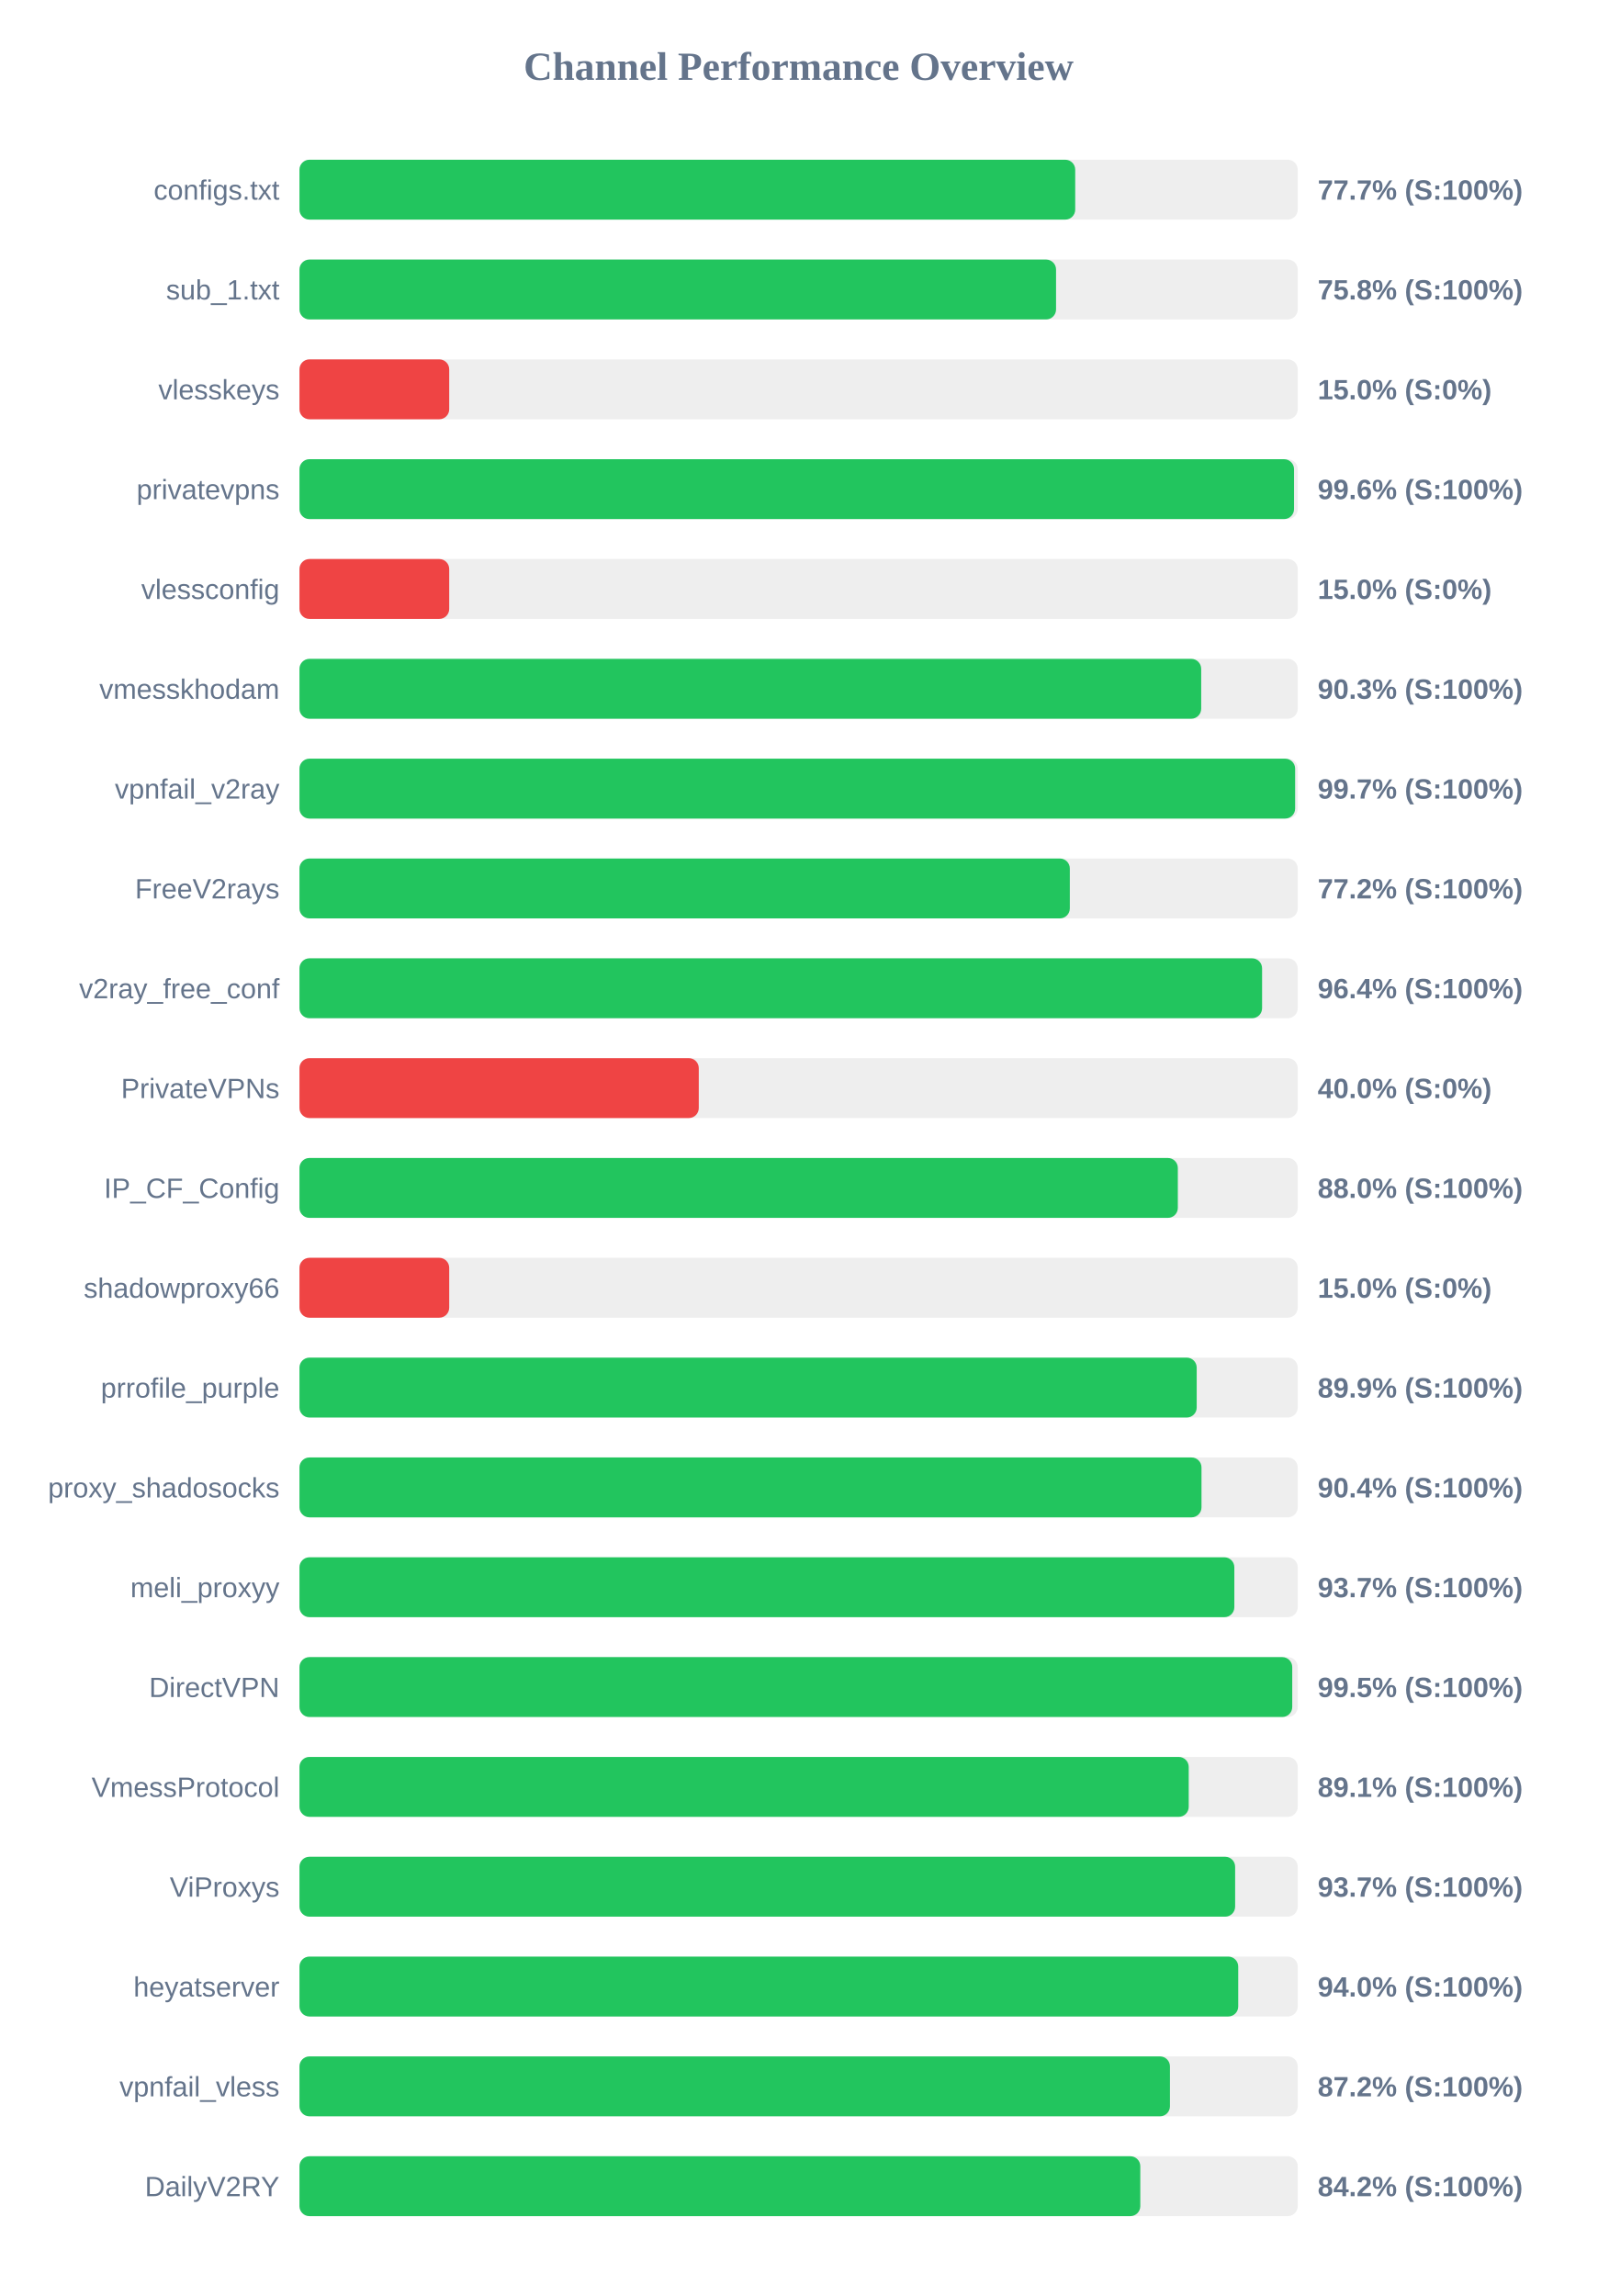
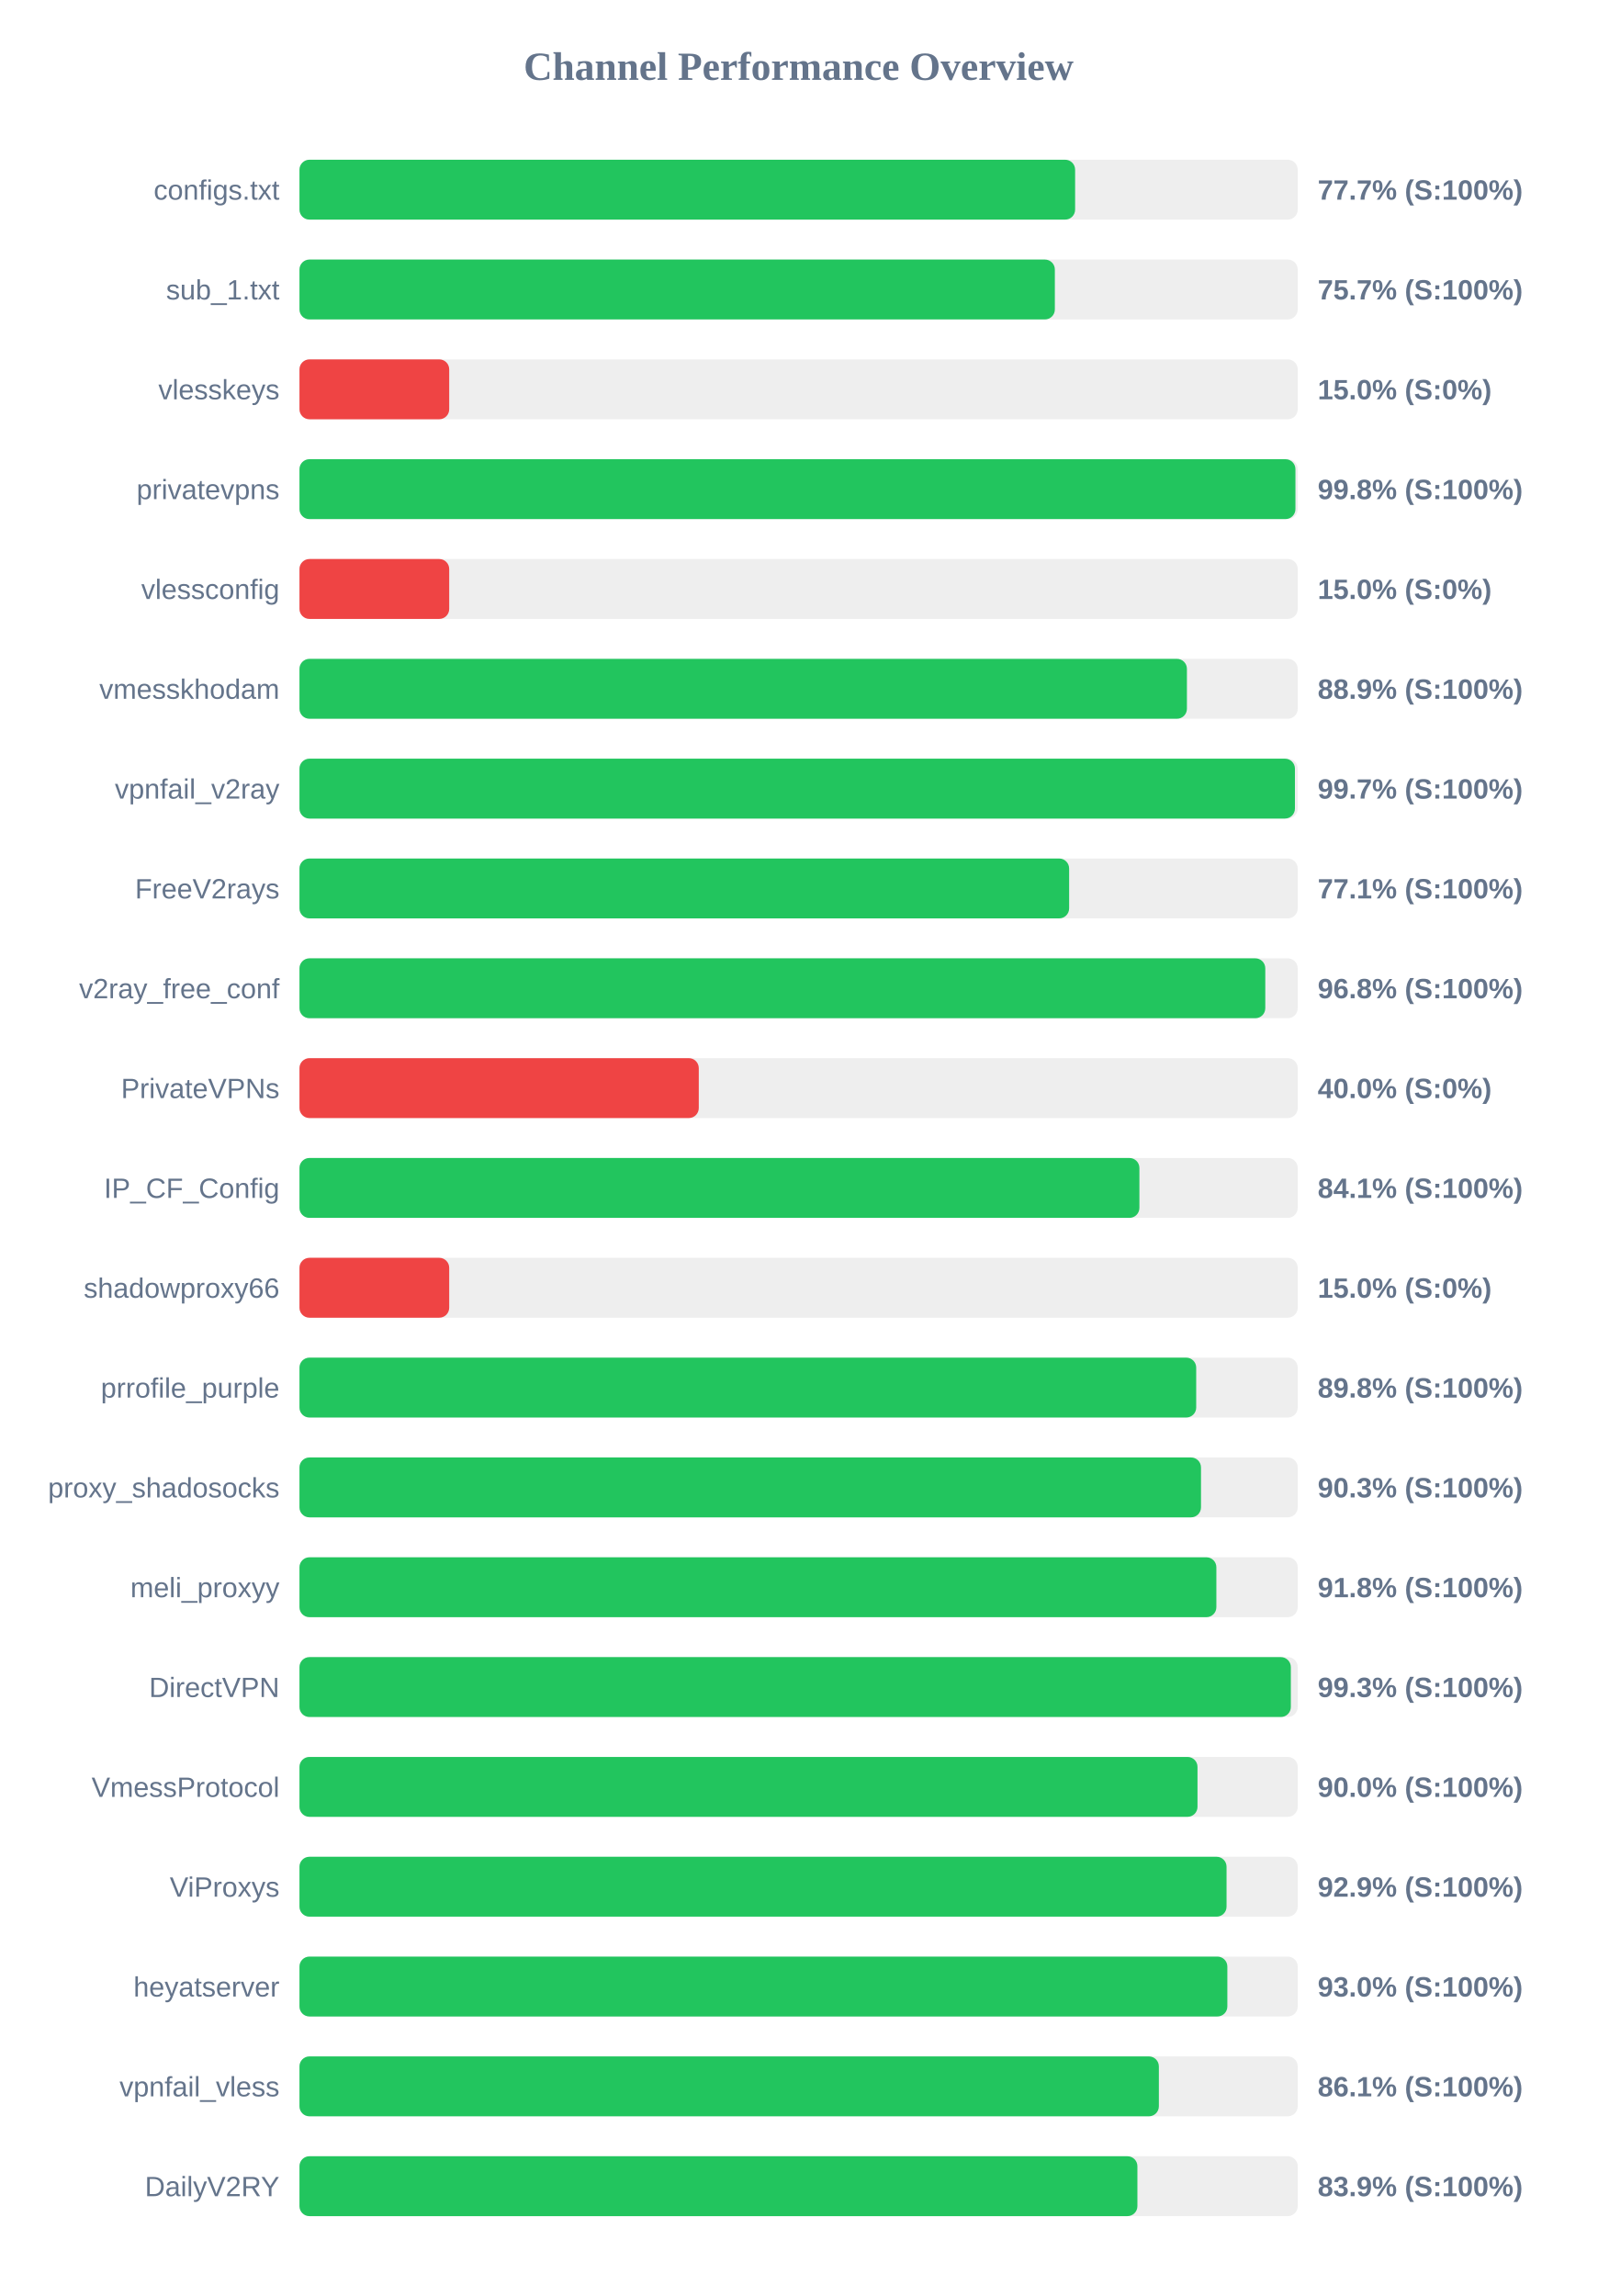
<svg xmlns="http://www.w3.org/2000/svg" width="800" height="1150" version="1.1">
  <style>
        .row { font: 14px Arial; fill: #64748b; }
        .score { font: bold 14px Arial; fill: #64748b; }
    </style>
  <text x="400" y="40" text-anchor="middle" font-size="20px" font-weight="bold" fill="#64748b">Channel Performance Overview</text>
  <rect x="150" y="80" width="500" height="30" fill="#eee" rx="5" />
-   <rect x="150" y="80" width="388.55" height="30" fill="#22c55e" rx="5" />
+   <rect x="150" y="80" width="388.5" height="30" fill="#22c55e" rx="5" />
  <text x="140" y="100" text-anchor="end" class="row">configs.txt</text>
  <text x="660" y="100" text-anchor="start" class="score">77.7% (S:100%)</text>
  <rect x="150" y="130" width="500" height="30" fill="#eee" rx="5" />
-   <rect x="150" y="130" width="378.95" height="30" fill="#22c55e" rx="5" />
+   <rect x="150" y="130" width="378.35" height="30" fill="#22c55e" rx="5" />
  <text x="140" y="150" text-anchor="end" class="row">sub_1.txt</text>
-   <text x="660" y="150" text-anchor="start" class="score">75.8% (S:100%)</text>
+   <text x="660" y="150" text-anchor="start" class="score">75.7% (S:100%)</text>
  <rect x="150" y="180" width="500" height="30" fill="#eee" rx="5" />
  <rect x="150" y="180" width="75.0" height="30" fill="#ef4444" rx="5" />
  <text x="140" y="200" text-anchor="end" class="row">vlesskeys</text>
  <text x="660" y="200" text-anchor="start" class="score">15.0% (S:0%)</text>
  <rect x="150" y="230" width="500" height="30" fill="#eee" rx="5" />
-   <rect x="150" y="230" width="498.15" height="30" fill="#22c55e" rx="5" />
+   <rect x="150" y="230" width="498.85" height="30" fill="#22c55e" rx="5" />
  <text x="140" y="250" text-anchor="end" class="row">privatevpns</text>
-   <text x="660" y="250" text-anchor="start" class="score">99.6% (S:100%)</text>
+   <text x="660" y="250" text-anchor="start" class="score">99.8% (S:100%)</text>
  <rect x="150" y="280" width="500" height="30" fill="#eee" rx="5" />
  <rect x="150" y="280" width="75.0" height="30" fill="#ef4444" rx="5" />
  <text x="140" y="300" text-anchor="end" class="row">vlessconfig</text>
  <text x="660" y="300" text-anchor="start" class="score">15.0% (S:0%)</text>
  <rect x="150" y="330" width="500" height="30" fill="#eee" rx="5" />
-   <rect x="150" y="330" width="451.65" height="30" fill="#22c55e" rx="5" />
+   <rect x="150" y="330" width="444.5" height="30" fill="#22c55e" rx="5" />
  <text x="140" y="350" text-anchor="end" class="row">vmesskhodam</text>
-   <text x="660" y="350" text-anchor="start" class="score">90.3% (S:100%)</text>
+   <text x="660" y="350" text-anchor="start" class="score">88.9% (S:100%)</text>
  <rect x="150" y="380" width="500" height="30" fill="#eee" rx="5" />
-   <rect x="150" y="380" width="498.7" height="30" fill="#22c55e" rx="5" />
+   <rect x="150" y="380" width="498.6" height="30" fill="#22c55e" rx="5" />
  <text x="140" y="400" text-anchor="end" class="row">vpnfail_v2ray</text>
  <text x="660" y="400" text-anchor="start" class="score">99.7% (S:100%)</text>
  <rect x="150" y="430" width="500" height="30" fill="#eee" rx="5" />
-   <rect x="150" y="430" width="385.85" height="30" fill="#22c55e" rx="5" />
+   <rect x="150" y="430" width="385.5" height="30" fill="#22c55e" rx="5" />
  <text x="140" y="450" text-anchor="end" class="row">FreeV2rays</text>
-   <text x="660" y="450" text-anchor="start" class="score">77.2% (S:100%)</text>
+   <text x="660" y="450" text-anchor="start" class="score">77.1% (S:100%)</text>
  <rect x="150" y="480" width="500" height="30" fill="#eee" rx="5" />
-   <rect x="150" y="480" width="482.15" height="30" fill="#22c55e" rx="5" />
+   <rect x="150" y="480" width="483.75" height="30" fill="#22c55e" rx="5" />
  <text x="140" y="500" text-anchor="end" class="row">v2ray_free_conf</text>
-   <text x="660" y="500" text-anchor="start" class="score">96.4% (S:100%)</text>
+   <text x="660" y="500" text-anchor="start" class="score">96.8% (S:100%)</text>
  <rect x="150" y="530" width="500" height="30" fill="#eee" rx="5" />
  <rect x="150" y="530" width="200.0" height="30" fill="#ef4444" rx="5" />
  <text x="140" y="550" text-anchor="end" class="row">PrivateVPNs</text>
  <text x="660" y="550" text-anchor="start" class="score">40.0% (S:0%)</text>
  <rect x="150" y="580" width="500" height="30" fill="#eee" rx="5" />
-   <rect x="150" y="580" width="439.95" height="30" fill="#22c55e" rx="5" />
+   <rect x="150" y="580" width="420.7" height="30" fill="#22c55e" rx="5" />
  <text x="140" y="600" text-anchor="end" class="row">IP_CF_Config</text>
-   <text x="660" y="600" text-anchor="start" class="score">88.0% (S:100%)</text>
+   <text x="660" y="600" text-anchor="start" class="score">84.1% (S:100%)</text>
  <rect x="150" y="630" width="500" height="30" fill="#eee" rx="5" />
  <rect x="150" y="630" width="75.0" height="30" fill="#ef4444" rx="5" />
  <text x="140" y="650" text-anchor="end" class="row">shadowproxy66</text>
  <text x="660" y="650" text-anchor="start" class="score">15.0% (S:0%)</text>
  <rect x="150" y="680" width="500" height="30" fill="#eee" rx="5" />
-   <rect x="150" y="680" width="449.4" height="30" fill="#22c55e" rx="5" />
+   <rect x="150" y="680" width="449.15" height="30" fill="#22c55e" rx="5" />
  <text x="140" y="700" text-anchor="end" class="row">prrofile_purple</text>
-   <text x="660" y="700" text-anchor="start" class="score">89.9% (S:100%)</text>
+   <text x="660" y="700" text-anchor="start" class="score">89.8% (S:100%)</text>
  <rect x="150" y="730" width="500" height="30" fill="#eee" rx="5" />
-   <rect x="150" y="730" width="451.8" height="30" fill="#22c55e" rx="5" />
+   <rect x="150" y="730" width="451.55" height="30" fill="#22c55e" rx="5" />
  <text x="140" y="750" text-anchor="end" class="row">proxy_shadosocks</text>
-   <text x="660" y="750" text-anchor="start" class="score">90.4% (S:100%)</text>
+   <text x="660" y="750" text-anchor="start" class="score">90.3% (S:100%)</text>
  <rect x="150" y="780" width="500" height="30" fill="#eee" rx="5" />
-   <rect x="150" y="780" width="468.25" height="30" fill="#22c55e" rx="5" />
+   <rect x="150" y="780" width="459.25" height="30" fill="#22c55e" rx="5" />
  <text x="140" y="800" text-anchor="end" class="row">meli_proxyy</text>
-   <text x="660" y="800" text-anchor="start" class="score">93.7% (S:100%)</text>
+   <text x="660" y="800" text-anchor="start" class="score">91.8% (S:100%)</text>
  <rect x="150" y="830" width="500" height="30" fill="#eee" rx="5" />
-   <rect x="150" y="830" width="497.25" height="30" fill="#22c55e" rx="5" />
+   <rect x="150" y="830" width="496.55" height="30" fill="#22c55e" rx="5" />
  <text x="140" y="850" text-anchor="end" class="row">DirectVPN</text>
-   <text x="660" y="850" text-anchor="start" class="score">99.5% (S:100%)</text>
+   <text x="660" y="850" text-anchor="start" class="score">99.3% (S:100%)</text>
  <rect x="150" y="880" width="500" height="30" fill="#eee" rx="5" />
-   <rect x="150" y="880" width="445.4" height="30" fill="#22c55e" rx="5" />
+   <rect x="150" y="880" width="449.8" height="30" fill="#22c55e" rx="5" />
  <text x="140" y="900" text-anchor="end" class="row">VmessProtocol</text>
-   <text x="660" y="900" text-anchor="start" class="score">89.1% (S:100%)</text>
+   <text x="660" y="900" text-anchor="start" class="score">90.0% (S:100%)</text>
  <rect x="150" y="930" width="500" height="30" fill="#eee" rx="5" />
-   <rect x="150" y="930" width="468.65" height="30" fill="#22c55e" rx="5" />
+   <rect x="150" y="930" width="464.35" height="30" fill="#22c55e" rx="5" />
  <text x="140" y="950" text-anchor="end" class="row">ViProxys</text>
-   <text x="660" y="950" text-anchor="start" class="score">93.7% (S:100%)</text>
+   <text x="660" y="950" text-anchor="start" class="score">92.9% (S:100%)</text>
  <rect x="150" y="980" width="500" height="30" fill="#eee" rx="5" />
-   <rect x="150" y="980" width="470.2" height="30" fill="#22c55e" rx="5" />
+   <rect x="150" y="980" width="464.75" height="30" fill="#22c55e" rx="5" />
  <text x="140" y="1000" text-anchor="end" class="row">heyatserver</text>
-   <text x="660" y="1000" text-anchor="start" class="score">94.0% (S:100%)</text>
+   <text x="660" y="1000" text-anchor="start" class="score">93.0% (S:100%)</text>
  <rect x="150" y="1030" width="500" height="30" fill="#eee" rx="5" />
-   <rect x="150" y="1030" width="436.0" height="30" fill="#22c55e" rx="5" />
+   <rect x="150" y="1030" width="430.45" height="30" fill="#22c55e" rx="5" />
  <text x="140" y="1050" text-anchor="end" class="row">vpnfail_vless</text>
-   <text x="660" y="1050" text-anchor="start" class="score">87.2% (S:100%)</text>
+   <text x="660" y="1050" text-anchor="start" class="score">86.1% (S:100%)</text>
  <rect x="150" y="1080" width="500" height="30" fill="#eee" rx="5" />
-   <rect x="150" y="1080" width="421.15" height="30" fill="#22c55e" rx="5" />
+   <rect x="150" y="1080" width="419.7" height="30" fill="#22c55e" rx="5" />
  <text x="140" y="1100" text-anchor="end" class="row">DailyV2RY</text>
-   <text x="660" y="1100" text-anchor="start" class="score">84.2% (S:100%)</text>
+   <text x="660" y="1100" text-anchor="start" class="score">83.9% (S:100%)</text>
</svg>
